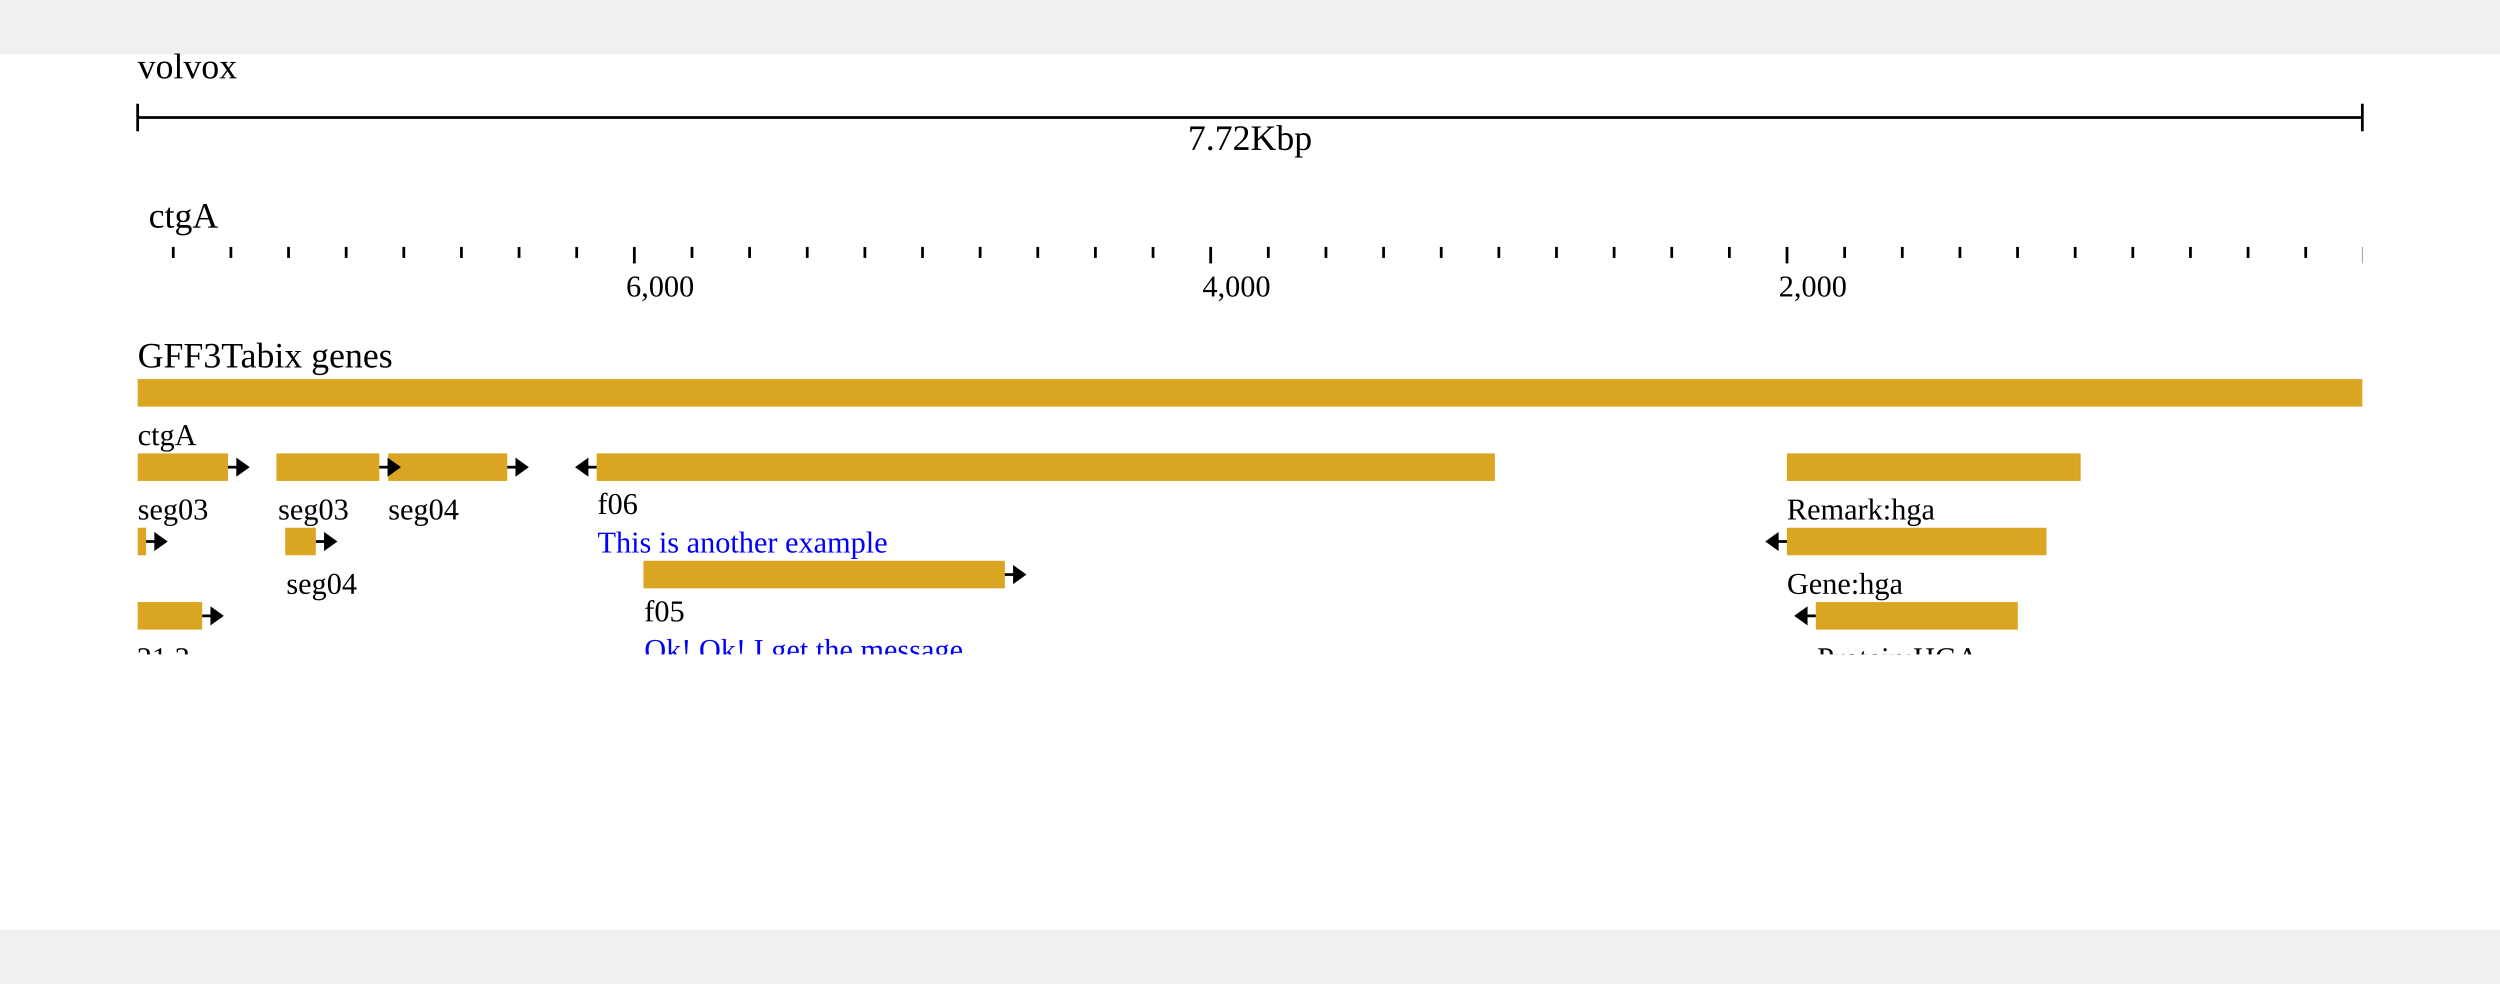
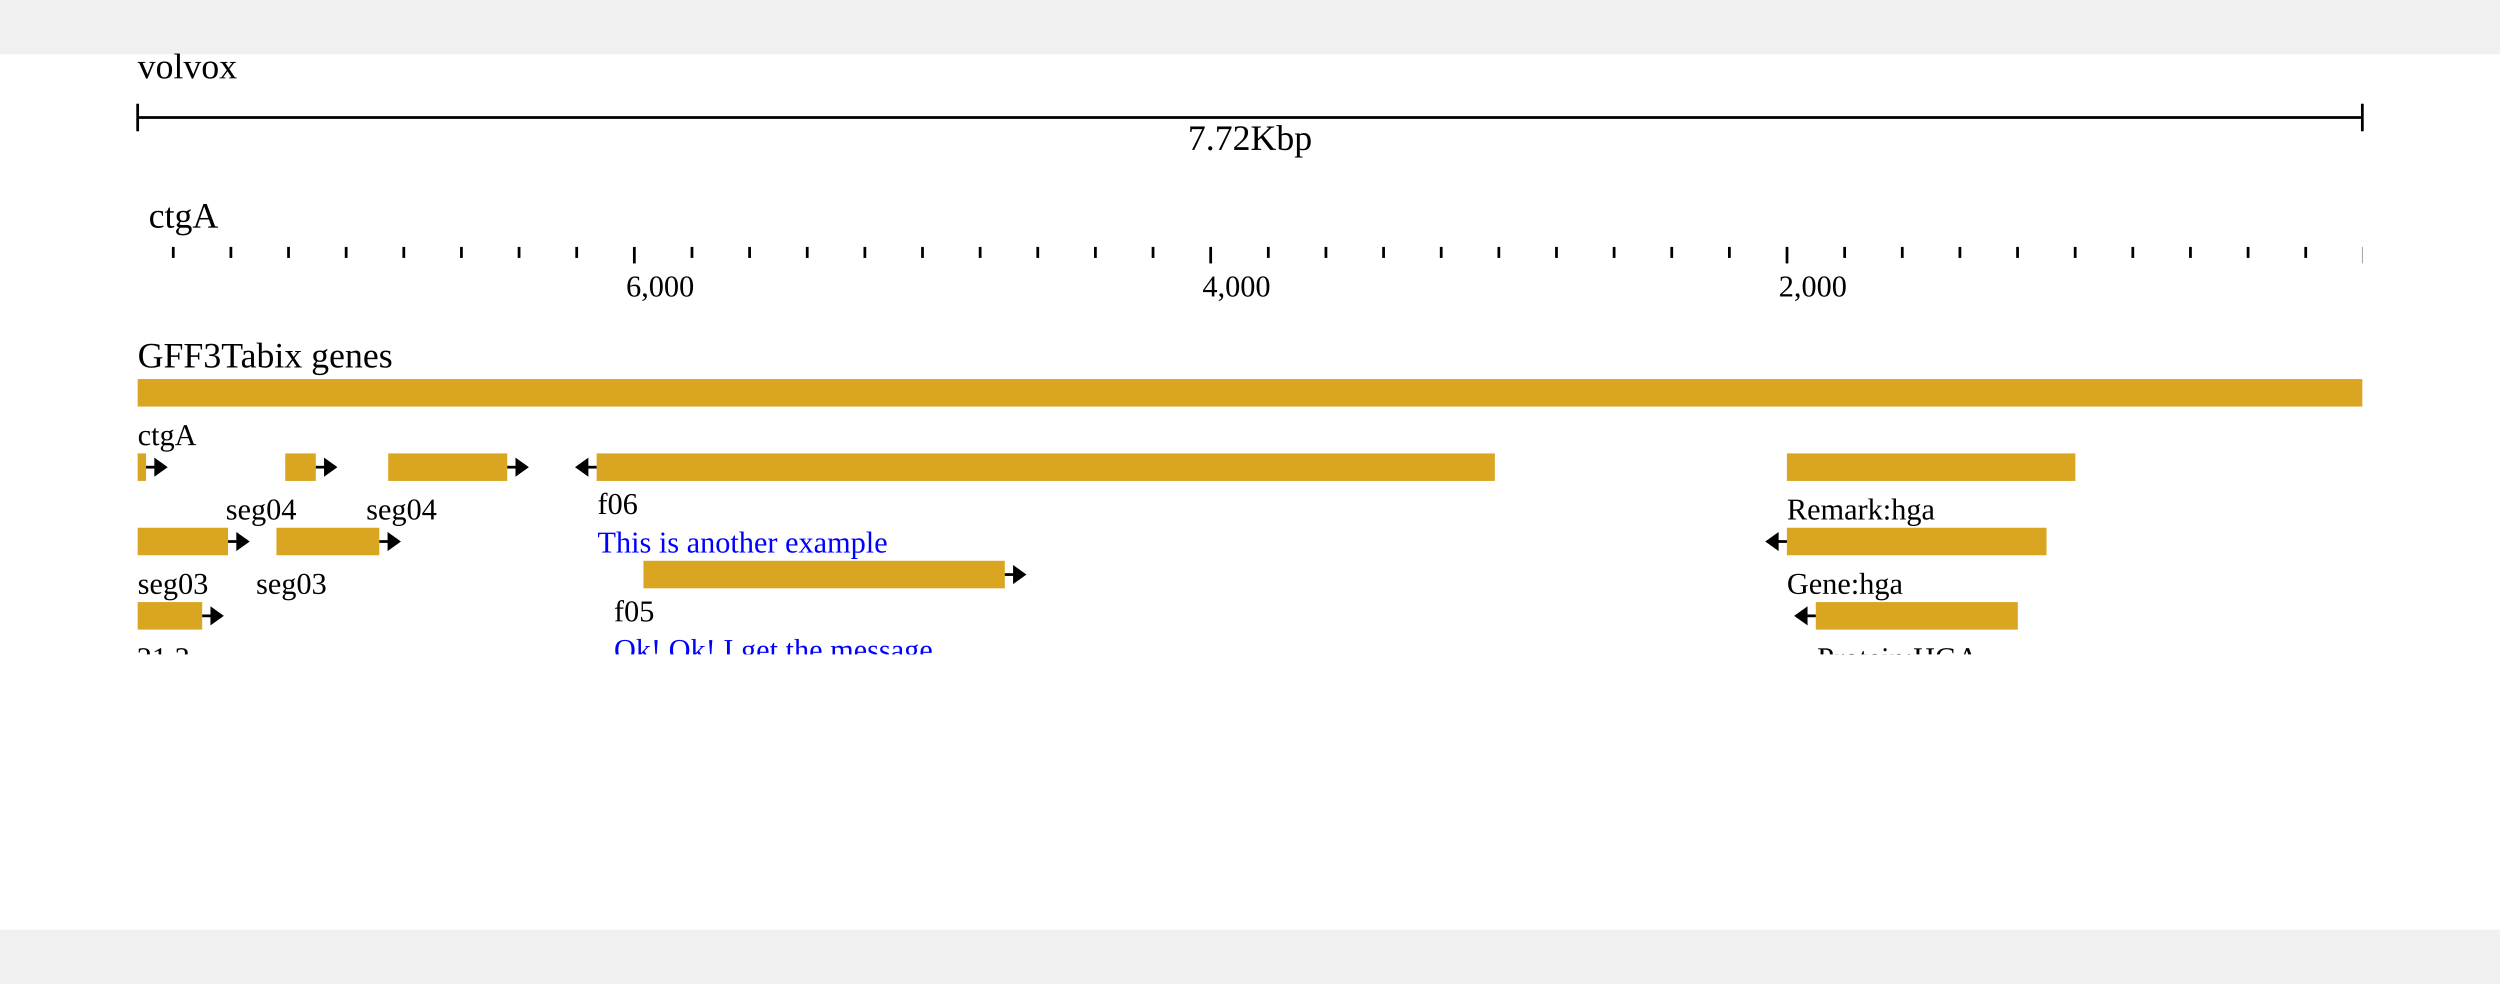
<svg xmlns="http://www.w3.org/2000/svg" width="808" height="318" viewBox="0,0,908,318">
  <rect width="908" height="318" fill="#ffffff" />
  <g transform="translate(50 0)">
    <g transform="translate(0)">
      <g id="header">
        <text x="0" y="0" dominant-baseline="hanging" font-size="13" fill="#000000">volvox</text>
        <g transform="translate(0 13)">
          <line x1="0" x2="808" y1="10" y2="10" stroke="#000000" />
          <line x1="0" x2="0" y1="5" y2="15" stroke="#000000" />
          <line x1="808" x2="808" y1="5" y2="15" stroke="#000000" />
          <text x="404" y="13" text-anchor="middle" dominant-baseline="hanging" font-size="13" fill="#000000">7.72Kbp</text>
        </g>
        <g transform="translate(0 50)">
          <g>
            <defs>
              <clipPath id="clip-{volvox}ctgA:3.534653465343581..7722.534653465344[rev]-0-reversed">
                <rect x="0" y="0" width="808" height="100" />
              </clipPath>
            </defs>
            <g transform="translate(0 0)">
              <g clip-path="url(#clip-{volvox}ctgA:3.534653465343581..7722.534653465344[rev]-0-reversed)">
                <text x="4" y="13" font-size="13" fill="#000000">ctgA</text>
                <g transform="translate(0 20)">
                  <line x1="829.303" x2="829.303" y1="0" y2="4" stroke-width="1" stroke="#000000" />
                  <line x1="808.37" x2="808.37" y1="0" y2="6" stroke-width="1" stroke="#000000" />
                  <line x1="787.437" x2="787.437" y1="0" y2="4" stroke-width="1" stroke="#000000" />
                  <line x1="766.505" x2="766.505" y1="0" y2="4" stroke-width="1" stroke="#000000" />
                  <line x1="745.572" x2="745.572" y1="0" y2="4" stroke-width="1" stroke="#000000" />
                  <line x1="724.639" x2="724.639" y1="0" y2="4" stroke-width="1" stroke="#000000" />
                  <line x1="703.707" x2="703.707" y1="0" y2="4" stroke-width="1" stroke="#000000" />
                  <line x1="682.774" x2="682.774" y1="0" y2="4" stroke-width="1" stroke="#000000" />
                  <line x1="661.841" x2="661.841" y1="0" y2="4" stroke-width="1" stroke="#000000" />
                  <line x1="640.909" x2="640.909" y1="0" y2="4" stroke-width="1" stroke="#000000" />
                  <line x1="619.976" x2="619.976" y1="0" y2="4" stroke-width="1" stroke="#000000" />
                  <line x1="599.044" x2="599.044" y1="0" y2="6" stroke-width="1" stroke="#000000" />
                  <line x1="578.111" x2="578.111" y1="0" y2="4" stroke-width="1" stroke="#000000" />
                  <line x1="557.178" x2="557.178" y1="0" y2="4" stroke-width="1" stroke="#000000" />
                  <line x1="536.246" x2="536.246" y1="0" y2="4" stroke-width="1" stroke="#000000" />
                  <line x1="515.313" x2="515.313" y1="0" y2="4" stroke-width="1" stroke="#000000" />
                  <line x1="494.38" x2="494.38" y1="0" y2="4" stroke-width="1" stroke="#000000" />
                  <line x1="473.448" x2="473.448" y1="0" y2="4" stroke-width="1" stroke="#000000" />
                  <line x1="452.515" x2="452.515" y1="0" y2="4" stroke-width="1" stroke="#000000" />
                  <line x1="431.582" x2="431.582" y1="0" y2="4" stroke-width="1" stroke="#000000" />
                  <line x1="410.65" x2="410.65" y1="0" y2="4" stroke-width="1" stroke="#000000" />
                  <line x1="389.717" x2="389.717" y1="0" y2="6" stroke-width="1" stroke="#000000" />
                  <line x1="368.784" x2="368.784" y1="0" y2="4" stroke-width="1" stroke="#000000" />
                  <line x1="347.852" x2="347.852" y1="0" y2="4" stroke-width="1" stroke="#000000" />
                  <line x1="326.919" x2="326.919" y1="0" y2="4" stroke-width="1" stroke="#000000" />
                  <line x1="305.987" x2="305.987" y1="0" y2="4" stroke-width="1" stroke="#000000" />
                  <line x1="285.054" x2="285.054" y1="0" y2="4" stroke-width="1" stroke="#000000" />
                  <line x1="264.121" x2="264.121" y1="0" y2="4" stroke-width="1" stroke="#000000" />
                  <line x1="243.189" x2="243.189" y1="0" y2="4" stroke-width="1" stroke="#000000" />
                  <line x1="222.256" x2="222.256" y1="0" y2="4" stroke-width="1" stroke="#000000" />
                  <line x1="201.323" x2="201.323" y1="0" y2="4" stroke-width="1" stroke="#000000" />
                  <line x1="180.391" x2="180.391" y1="0" y2="6" stroke-width="1" stroke="#000000" />
                  <line x1="159.458" x2="159.458" y1="0" y2="4" stroke-width="1" stroke="#000000" />
                  <line x1="138.525" x2="138.525" y1="0" y2="4" stroke-width="1" stroke="#000000" />
                  <line x1="117.593" x2="117.593" y1="0" y2="4" stroke-width="1" stroke="#000000" />
                  <line x1="96.66" x2="96.66" y1="0" y2="4" stroke-width="1" stroke="#000000" />
                  <line x1="75.727" x2="75.727" y1="0" y2="4" stroke-width="1" stroke="#000000" />
                  <line x1="54.795" x2="54.795" y1="0" y2="4" stroke-width="1" stroke="#000000" />
                  <line x1="33.862" x2="33.862" y1="0" y2="4" stroke-width="1" stroke="#000000" />
                  <line x1="12.93" x2="12.93" y1="0" y2="4" stroke-width="1" stroke="#000000" />
                  <line x1="-8.003" x2="-8.003" y1="0" y2="4" stroke-width="1" stroke="#000000" />
                  <line x1="-28.936" x2="-28.936" y1="0" y2="6" stroke-width="1" stroke="#000000" />
                  <text x="596.044" y="18" font-size="11" fill="#000000">2,000</text>
                  <text x="386.717" y="18" font-size="11" fill="#000000">4,000</text>
                  <text x="177.391" y="18" font-size="11" fill="#000000">6,000</text>
                </g>
              </g>
            </g>
          </g>
        </g>
      </g>
    </g>
    <g transform="translate(0 100)">
      <g transform="translate(0 0)">
        <g transform="translate(0 18)">
          <defs>
            <clipPath id="clip-jest">
              <rect x="0" y="0" width="808" height="100" />
            </clipPath>
          </defs>
          <g transform="translate(0 0)">
            <g clip-path="url(#clip-jest)">
              <g>
                <defs />
                <g>
                  <g>
                    <rect fill="goldenrod" stroke="none" x="0" y="0" width="808.265" height="10" />
                    <rect fill="goldenrod" stroke="none" x="599" y="27" width="104.768" height="10" />
                    <rect fill="goldenrod" stroke="none" x="599" y="54" width="94.302" height="10" />
                    <path fill="none" stroke="#000000" paint-order="fill stroke markers" d=" M 599 59 L 592 59" stroke-miterlimit="10" />
                    <path fill="#000000" stroke="#000000" paint-order="fill stroke markers" d=" M 595.5 56.5 L 595.5 61.5 L 592 59 Z" stroke-miterlimit="10" />
                    <rect fill="goldenrod" stroke="none" x="609.5" y="81" width="73.369" height="10" />
                    <path fill="none" stroke="#000000" paint-order="fill stroke markers" d=" M 609.5 86 L 602.5 86" stroke-miterlimit="10" />
                    <path fill="#000000" stroke="#000000" paint-order="fill stroke markers" d=" M 606 83.5 L 606 88.5 L 602.5 86 Z" stroke-miterlimit="10" />
                    <rect fill="goldenrod" stroke="none" x="494.3" y="108" width="146.633" height="10" />
                    <path fill="none" stroke="#000000" paint-order="fill stroke markers" d=" M 640.933 113 L 647.933 113" stroke-miterlimit="10" />
                    <path fill="#000000" stroke="#000000" paint-order="fill stroke markers" d=" M 644.433 110.5 L 644.433 115.5 L 647.933 113 Z" stroke-miterlimit="10" />
                    <rect fill="goldenrod" stroke="none" x="600.7" y="135" width="34.12" height="10" />
                    <path fill="none" stroke="#000000" paint-order="fill stroke markers" d=" M 600.7 140 L 593.7 140" stroke-miterlimit="10" />
                    <path fill="#000000" stroke="#000000" paint-order="fill stroke markers" d=" M 597.2 137.5 L 597.2 142.5 L 593.7 140 Z" stroke-miterlimit="10" />
                    <rect fill="goldenrod" stroke="none" x="504.8" y="174" width="115.234" height="10" />
                    <path fill="none" stroke="#000000" paint-order="fill stroke markers" d=" M 620.034 179 L 627.034 179" stroke-miterlimit="10" />
                    <path fill="#000000" stroke="#000000" paint-order="fill stroke markers" d=" M 623.534 176.5 L 623.534 181.5 L 627.034 179 Z" stroke-miterlimit="10" />
                    <rect fill="goldenrod" stroke="none" x="166.7" y="27" width="326.235" height="10" />
                    <path fill="none" stroke="#000000" paint-order="fill stroke markers" d=" M 166.7 32 L 159.7 32" stroke-miterlimit="10" />
                    <path fill="#000000" stroke="#000000" paint-order="fill stroke markers" d=" M 163.2 29.5 L 163.2 34.5 L 159.7 32 Z" stroke-miterlimit="10" />
                    <rect fill="goldenrod" stroke="none" x="183.7" y="66" width="131.248" height="10" />
                    <path fill="none" stroke="#000000" paint-order="fill stroke markers" d=" M 314.948 71 L 321.948 71" stroke-miterlimit="10" />
                    <path fill="#000000" stroke="#000000" paint-order="fill stroke markers" d=" M 318.448 68.5 L 318.448 73.5 L 321.948 71 Z" stroke-miterlimit="10" />
                    <rect fill="goldenrod" stroke="none" x="253.4" y="105" width="7.326" height="10" />
                    <path fill="none" stroke="#000000" paint-order="fill stroke markers" d=" M 260.726 110 L 267.726 110" stroke-miterlimit="10" />
                    <path fill="#000000" stroke="#000000" paint-order="fill stroke markers" d=" M 264.226 107.5 L 264.226 112.5 L 267.726 110 Z" stroke-miterlimit="10" />
                    <rect fill="goldenrod" stroke="none" x="169.8" y="105" width="31.608" height="10" />
                    <path fill="none" stroke="#000000" paint-order="fill stroke markers" d=" M 201.408 110 L 208.408 110" stroke-miterlimit="10" />
                    <path fill="#000000" stroke="#000000" paint-order="fill stroke markers" d=" M 204.908 107.5 L 204.908 112.5 L 208.408 110 Z" stroke-miterlimit="10" />
                    <rect fill="goldenrod" stroke="none" x="91" y="27" width="43.226" height="10" />
                    <path fill="none" stroke="#000000" paint-order="fill stroke markers" d=" M 134.226 32 L 141.226 32" stroke-miterlimit="10" />
                    <path fill="#000000" stroke="#000000" paint-order="fill stroke markers" d=" M 137.726 29.5 L 137.726 34.5 L 141.226 32 Z" stroke-miterlimit="10" />
-                     <rect fill="goldenrod" stroke="none" x="50.4" y="27" width="37.365" height="10" />
-                     <path fill="none" stroke="#000000" paint-order="fill stroke markers" d=" M 87.765 32 L 94.765 32" stroke-miterlimit="10" />
-                     <path fill="#000000" stroke="#000000" paint-order="fill stroke markers" d=" M 91.265 29.5 L 91.265 34.5 L 94.765 32 Z" stroke-miterlimit="10" />
-                     <rect fill="goldenrod" stroke="none" x="53.6" y="54" width="11.094" height="10" />
-                     <path fill="none" stroke="#000000" paint-order="fill stroke markers" d=" M 64.694 59 L 71.694 59" stroke-miterlimit="10" />
-                     <path fill="#000000" stroke="#000000" paint-order="fill stroke markers" d=" M 68.194 56.5 L 68.194 61.5 L 71.694 59 Z" stroke-miterlimit="10" />
-                     <rect fill="goldenrod" stroke="none" x="0" y="27" width="32.83" height="10" />
-                     <path fill="none" stroke="#000000" paint-order="fill stroke markers" d=" M 32.83 32 L 39.83 32" stroke-miterlimit="10" />
-                     <path fill="#000000" stroke="#000000" paint-order="fill stroke markers" d=" M 36.33 29.5 L 36.33 34.5 L 39.83 32 Z" stroke-miterlimit="10" />
-                     <rect fill="goldenrod" stroke="none" x="0" y="54" width="3.052" height="10" />
-                     <path fill="none" stroke="#000000" paint-order="fill stroke markers" d=" M 3.052 59 L 10.052 59" stroke-miterlimit="10" />
-                     <path fill="#000000" stroke="#000000" paint-order="fill stroke markers" d=" M 6.552 56.5 L 6.552 61.5 L 10.052 59 Z" stroke-miterlimit="10" />
+                     <rect fill="goldenrod" stroke="none" x="50.4" y="54" width="37.365" height="10" />
+                     <path fill="none" stroke="#000000" paint-order="fill stroke markers" d=" M 87.765 59 L 94.765 59" stroke-miterlimit="10" />
+                     <path fill="#000000" stroke="#000000" paint-order="fill stroke markers" d=" M 91.265 56.5 L 91.265 61.5 L 94.765 59 Z" stroke-miterlimit="10" />
+                     <rect fill="goldenrod" stroke="none" x="53.6" y="27" width="11.094" height="10" />
+                     <path fill="none" stroke="#000000" paint-order="fill stroke markers" d=" M 64.694 32 L 71.694 32" stroke-miterlimit="10" />
+                     <path fill="#000000" stroke="#000000" paint-order="fill stroke markers" d=" M 68.194 29.5 L 68.194 34.5 L 71.694 32 Z" stroke-miterlimit="10" />
+                     <rect fill="goldenrod" stroke="none" x="0" y="54" width="32.83" height="10" />
+                     <path fill="none" stroke="#000000" paint-order="fill stroke markers" d=" M 32.83 59 L 39.83 59" stroke-miterlimit="10" />
+                     <path fill="#000000" stroke="#000000" paint-order="fill stroke markers" d=" M 36.33 56.5 L 36.33 61.5 L 39.83 59 Z" stroke-miterlimit="10" />
+                     <rect fill="goldenrod" stroke="none" x="0" y="27" width="3.052" height="10" />
+                     <path fill="none" stroke="#000000" paint-order="fill stroke markers" d=" M 3.052 32 L 10.052 32" stroke-miterlimit="10" />
+                     <path fill="#000000" stroke="#000000" paint-order="fill stroke markers" d=" M 6.552 29.5 L 6.552 34.5 L 10.052 32 Z" stroke-miterlimit="10" />
                    <path fill="none" stroke="#000000" paint-order="fill stroke markers" d=" M -1285 230 L 703.706 230" stroke-miterlimit="10" />
                    <rect fill="goldenrod" stroke="none" x="651.269" y="225" width="52.436" height="10" />
-                     <rect fill="goldenrod" stroke="none" x="703.7" y="27" width="2" height="10" />
-                     <path fill="none" stroke="#000000" paint-order="fill stroke markers" d=" M 473.2 269 L 698.54 269" stroke-miterlimit="10" />
-                     <rect fill="goldenrod" stroke="none" x="651.337" y="264" width="47.203" height="10" />
-                     <rect fill="goldenrod" stroke="none" x="473.2" y="264" width="21.247" height="10" />
-                     <path fill="none" stroke="#000000" paint-order="fill stroke markers" d=" M 473.2 269 L 466.2 269" stroke-miterlimit="10" />
-                     <path fill="#000000" stroke="#000000" paint-order="fill stroke markers" d=" M 469.7 266.5 L 469.7 271.5 L 466.2 269 Z" stroke-miterlimit="10" />
-                     <path fill="none" stroke="#000000" paint-order="fill stroke markers" d=" M 44.3 296 L 698.55 296" stroke-miterlimit="10" />
-                     <rect fill="goldenrod" stroke="none" x="651.347" y="291" width="47.203" height="10" />
-                     <rect fill="goldenrod" stroke="none" x="232.694" y="291" width="52.436" height="10" />
-                     <rect fill="goldenrod" stroke="none" x="44.3" y="291" width="31.504" height="10" />
-                     <path fill="none" stroke="#000000" paint-order="fill stroke markers" d=" M 44.3 296 L 37.3 296" stroke-miterlimit="10" />
-                     <path fill="#000000" stroke="#000000" paint-order="fill stroke markers" d=" M 40.8 293.5 L 40.8 298.5 L 37.3 296 Z" stroke-miterlimit="10" />
-                     <path fill="none" stroke="#000000" paint-order="fill stroke markers" d=" M -133.7 323 L 698.477 323" stroke-miterlimit="10" />
-                     <rect fill="#357089" stroke="none" x="682.673" y="319.75" width="15.804" height="6.5" />
-                     <rect fill="goldenrod" stroke="none" x="651.274" y="318" width="31.399" height="10" />
-                     <rect fill="goldenrod" stroke="none" x="399.873" y="318" width="94.511" height="10" />
-                     <rect fill="goldenrod" stroke="none" x="232.621" y="318" width="52.436" height="10" />
-                     <rect fill="goldenrod" stroke="none" x="11.991" y="318" width="63.74" height="10" />
-                     <rect fill="#357089" stroke="none" x="0" y="319.75" width="11.991" height="6.5" />
-                     <path fill="none" stroke="#000000" paint-order="fill stroke markers" d=" M -133.7 323 L -140.7 323" stroke-miterlimit="10" />
-                     <path fill="#000000" stroke="#000000" paint-order="fill stroke markers" d=" M -137.2 320.5 L -137.2 325.5 L -140.7 323 Z" stroke-miterlimit="10" />
-                     <path fill="none" stroke="#000000" paint-order="fill stroke markers" d=" M -133.7 335 L 698.477 335" stroke-miterlimit="10" />
-                     <rect fill="#357089" stroke="none" x="682.673" y="331.75" width="15.804" height="6.5" />
-                     <rect fill="goldenrod" stroke="none" x="651.274" y="330" width="31.399" height="10" />
-                     <rect fill="goldenrod" stroke="none" x="232.621" y="330" width="52.436" height="10" />
-                     <rect fill="goldenrod" stroke="none" x="11.991" y="330" width="63.74" height="10" />
-                     <rect fill="#357089" stroke="none" x="0" y="331.75" width="11.991" height="6.5" />
-                     <path fill="none" stroke="#000000" paint-order="fill stroke markers" d=" M -133.7 335 L -140.7 335" stroke-miterlimit="10" />
-                     <path fill="#000000" stroke="#000000" paint-order="fill stroke markers" d=" M -137.2 332.5 L -137.2 337.5 L -140.7 335 Z" stroke-miterlimit="10" />
-                     <path fill="none" stroke="#000000" paint-order="fill stroke markers" d=" M -133.7 347 L 672.311 347" stroke-miterlimit="10" />
-                     <rect fill="#357089" stroke="none" x="651.274" y="343.75" width="21.037" height="6.5" />
-                     <rect fill="#357089" stroke="none" x="462.88" y="343.75" width="31.504" height="6.5" />
-                     <rect fill="goldenrod" stroke="none" x="399.873" y="342" width="63.007" height="10" />
-                     <rect fill="goldenrod" stroke="none" x="232.621" y="342" width="52.436" height="10" />
-                     <rect fill="goldenrod" stroke="none" x="12.828" y="342" width="62.903" height="10" />
-                     <rect fill="#357089" stroke="none" x="0" y="343.75" width="12.828" height="6.5" />
-                     <path fill="none" stroke="#000000" paint-order="fill stroke markers" d=" M -133.7 347 L -140.7 347" stroke-miterlimit="10" />
-                     <path fill="#000000" stroke="#000000" paint-order="fill stroke markers" d=" M -137.2 344.5 L -137.2 349.5 L -140.7 347 Z" stroke-miterlimit="10" />
-                     <path fill="none" stroke="#000000" paint-order="fill stroke markers" d=" M 54.7 386 L 688.017 386" stroke-miterlimit="10" />
-                     <rect fill="goldenrod" stroke="none" x="651.28" y="381" width="36.737" height="10" />
-                     <rect fill="goldenrod" stroke="none" x="232.627" y="381" width="52.436" height="10" />
-                     <rect fill="goldenrod" stroke="none" x="54.7" y="381" width="21.037" height="10" />
-                     <path fill="none" stroke="#000000" paint-order="fill stroke markers" d=" M 54.7 386 L 47.7 386" stroke-miterlimit="10" />
-                     <path fill="#000000" stroke="#000000" paint-order="fill stroke markers" d=" M 51.2 383.5 L 51.2 388.5 L 47.7 386 Z" stroke-miterlimit="10" />
+                     <rect fill="goldenrod" stroke="none" x="703.7" y="264" width="2" height="10" />
+                     <path fill="none" stroke="#000000" paint-order="fill stroke markers" d=" M 473.2 308 L 698.54 308" stroke-miterlimit="10" />
+                     <path fill="none" stroke="#000000" paint-order="fill stroke markers" d=" M 507.87 306 L 503.87 308 L 507.87 310 M 547.87 306 L 543.87 308 L 547.87 310 M 587.87 306 L 583.87 308 L 587.87 310 M 627.87 306 L 623.87 308 L 627.87 310 M 667.87 306 L 663.87 308 L 667.87 310" stroke-miterlimit="10" stroke-width="0.5" />
+                     <rect fill="goldenrod" stroke="none" x="651.337" y="303" width="47.203" height="10" />
+                     <rect fill="goldenrod" stroke="none" x="473.2" y="303" width="21.247" height="10" />
+                     <path fill="none" stroke="#000000" paint-order="fill stroke markers" d=" M 473.2 308 L 466.2 308" stroke-miterlimit="10" />
+                     <path fill="#000000" stroke="#000000" paint-order="fill stroke markers" d=" M 469.7 305.5 L 469.7 310.5 L 466.2 308 Z" stroke-miterlimit="10" />
+                     <path fill="none" stroke="#000000" paint-order="fill stroke markers" d=" M 44.3 335 L 698.55 335" stroke-miterlimit="10" />
+                     <path fill="none" stroke="#000000" paint-order="fill stroke markers" d=" M 73.425 333 L 69.425 335 L 73.425 337 M 113.425 333 L 109.425 335 L 113.425 337 M 153.425 333 L 149.425 335 L 153.425 337 M 193.425 333 L 189.425 335 L 193.425 337 M 233.425 333 L 229.425 335 L 233.425 337 M 273.425 333 L 269.425 335 L 273.425 337 M 313.425 333 L 309.425 335 L 313.425 337 M 353.425 333 L 349.425 335 L 353.425 337 M 393.425 333 L 389.425 335 L 393.425 337 M 433.425 333 L 429.425 335 L 433.425 337 M 473.425 333 L 469.425 335 L 473.425 337 M 513.425 333 L 509.425 335 L 513.425 337 M 553.425 333 L 549.425 335 L 553.425 337 M 593.425 333 L 589.425 335 L 593.425 337 M 633.425 333 L 629.425 335 L 633.425 337 M 673.425 333 L 669.425 335 L 673.425 337" stroke-miterlimit="10" stroke-width="0.5" />
+                     <rect fill="goldenrod" stroke="none" x="651.347" y="330" width="47.203" height="10" />
+                     <rect fill="goldenrod" stroke="none" x="232.694" y="330" width="52.436" height="10" />
+                     <rect fill="goldenrod" stroke="none" x="44.3" y="330" width="31.504" height="10" />
+                     <path fill="none" stroke="#000000" paint-order="fill stroke markers" d=" M 44.3 335 L 37.3 335" stroke-miterlimit="10" />
+                     <path fill="#000000" stroke="#000000" paint-order="fill stroke markers" d=" M 40.8 332.5 L 40.8 337.5 L 37.3 335 Z" stroke-miterlimit="10" />
+                     <path fill="none" stroke="#000000" paint-order="fill stroke markers" d=" M -133.7 362 L 698.477 362" stroke-miterlimit="10" />
+                     <path fill="none" stroke="#000000" paint-order="fill stroke markers" d=" M -95.611 360 L -99.611 362 L -95.611 364 M -55.611 360 L -59.611 362 L -55.611 364 M -15.611 360 L -19.611 362 L -15.611 364 M 24.389 360 L 20.389 362 L 24.389 364 M 64.389 360 L 60.389 362 L 64.389 364 M 104.389 360 L 100.389 362 L 104.389 364 M 144.389 360 L 140.389 362 L 144.389 364 M 184.389 360 L 180.389 362 L 184.389 364 M 224.389 360 L 220.389 362 L 224.389 364 M 264.389 360 L 260.389 362 L 264.389 364 M 304.389 360 L 300.389 362 L 304.389 364 M 344.389 360 L 340.389 362 L 344.389 364 M 384.389 360 L 380.389 362 L 384.389 364 M 424.389 360 L 420.389 362 L 424.389 364 M 464.389 360 L 460.389 362 L 464.389 364 M 504.389 360 L 500.389 362 L 504.389 364 M 544.389 360 L 540.389 362 L 544.389 364 M 584.389 360 L 580.389 362 L 584.389 364 M 624.389 360 L 620.389 362 L 624.389 364 M 664.389 360 L 660.389 362 L 664.389 364" stroke-miterlimit="10" stroke-width="0.5" />
+                     <rect fill="#357089" stroke="none" x="682.673" y="358.75" width="15.804" height="6.5" />
+                     <rect fill="goldenrod" stroke="none" x="651.274" y="357" width="31.399" height="10" />
+                     <rect fill="goldenrod" stroke="none" x="399.873" y="357" width="94.511" height="10" />
+                     <rect fill="goldenrod" stroke="none" x="232.621" y="357" width="52.436" height="10" />
+                     <rect fill="goldenrod" stroke="none" x="11.991" y="357" width="63.74" height="10" />
+                     <rect fill="#357089" stroke="none" x="0" y="358.75" width="11.991" height="6.5" />
+                     <path fill="none" stroke="#000000" paint-order="fill stroke markers" d=" M -133.7 362 L -140.7 362" stroke-miterlimit="10" />
+                     <path fill="#000000" stroke="#000000" paint-order="fill stroke markers" d=" M -137.2 359.5 L -137.2 364.5 L -140.7 362 Z" stroke-miterlimit="10" />
+                     <path fill="none" stroke="#000000" paint-order="fill stroke markers" d=" M -133.7 374 L 698.477 374" stroke-miterlimit="10" />
+                     <path fill="none" stroke="#000000" paint-order="fill stroke markers" d=" M -95.611 372 L -99.611 374 L -95.611 376 M -55.611 372 L -59.611 374 L -55.611 376 M -15.611 372 L -19.611 374 L -15.611 376 M 24.389 372 L 20.389 374 L 24.389 376 M 64.389 372 L 60.389 374 L 64.389 376 M 104.389 372 L 100.389 374 L 104.389 376 M 144.389 372 L 140.389 374 L 144.389 376 M 184.389 372 L 180.389 374 L 184.389 376 M 224.389 372 L 220.389 374 L 224.389 376 M 264.389 372 L 260.389 374 L 264.389 376 M 304.389 372 L 300.389 374 L 304.389 376 M 344.389 372 L 340.389 374 L 344.389 376 M 384.389 372 L 380.389 374 L 384.389 376 M 424.389 372 L 420.389 374 L 424.389 376 M 464.389 372 L 460.389 374 L 464.389 376 M 504.389 372 L 500.389 374 L 504.389 376 M 544.389 372 L 540.389 374 L 544.389 376 M 584.389 372 L 580.389 374 L 584.389 376 M 624.389 372 L 620.389 374 L 624.389 376 M 664.389 372 L 660.389 374 L 664.389 376" stroke-miterlimit="10" stroke-width="0.5" />
+                     <rect fill="#357089" stroke="none" x="682.673" y="370.75" width="15.804" height="6.5" />
+                     <rect fill="goldenrod" stroke="none" x="651.274" y="369" width="31.399" height="10" />
+                     <rect fill="goldenrod" stroke="none" x="232.621" y="369" width="52.436" height="10" />
+                     <rect fill="goldenrod" stroke="none" x="11.991" y="369" width="63.74" height="10" />
+                     <rect fill="#357089" stroke="none" x="0" y="370.75" width="11.991" height="6.5" />
+                     <path fill="none" stroke="#000000" paint-order="fill stroke markers" d=" M -133.7 374 L -140.7 374" stroke-miterlimit="10" />
+                     <path fill="#000000" stroke="#000000" paint-order="fill stroke markers" d=" M -137.2 371.5 L -137.2 376.5 L -140.7 374 Z" stroke-miterlimit="10" />
+                     <path fill="none" stroke="#000000" paint-order="fill stroke markers" d=" M -133.7 386 L 672.311 386" stroke-miterlimit="10" />
+                     <path fill="none" stroke="#000000" paint-order="fill stroke markers" d=" M -108.694 384 L -112.694 386 L -108.694 388 M -68.694 384 L -72.694 386 L -68.694 388 M -28.694 384 L -32.694 386 L -28.694 388 M 11.306 384 L 7.306 386 L 11.306 388 M 51.306 384 L 47.306 386 L 51.306 388 M 91.306 384 L 87.306 386 L 91.306 388 M 131.306 384 L 127.306 386 L 131.306 388 M 171.306 384 L 167.306 386 L 171.306 388 M 211.306 384 L 207.306 386 L 211.306 388 M 251.306 384 L 247.306 386 L 251.306 388 M 291.306 384 L 287.306 386 L 291.306 388 M 331.306 384 L 327.306 386 L 331.306 388 M 371.306 384 L 367.306 386 L 371.306 388 M 411.306 384 L 407.306 386 L 411.306 388 M 451.306 384 L 447.306 386 L 451.306 388 M 491.306 384 L 487.306 386 L 491.306 388 M 531.306 384 L 527.306 386 L 531.306 388 M 571.306 384 L 567.306 386 L 571.306 388 M 611.306 384 L 607.306 386 L 611.306 388 M 651.306 384 L 647.306 386 L 651.306 388" stroke-miterlimit="10" stroke-width="0.5" />
+                     <rect fill="#357089" stroke="none" x="651.274" y="382.75" width="21.037" height="6.5" />
+                     <rect fill="#357089" stroke="none" x="462.88" y="382.75" width="31.504" height="6.5" />
+                     <rect fill="goldenrod" stroke="none" x="399.873" y="381" width="63.007" height="10" />
+                     <rect fill="goldenrod" stroke="none" x="232.621" y="381" width="52.436" height="10" />
+                     <rect fill="goldenrod" stroke="none" x="12.828" y="381" width="62.903" height="10" />
+                     <rect fill="#357089" stroke="none" x="0" y="382.75" width="12.828" height="6.5" />
+                     <path fill="none" stroke="#000000" paint-order="fill stroke markers" d=" M -133.7 386 L -140.7 386" stroke-miterlimit="10" />
+                     <path fill="#000000" stroke="#000000" paint-order="fill stroke markers" d=" M -137.2 383.5 L -137.2 388.5 L -140.7 386 Z" stroke-miterlimit="10" />
+                     <path fill="none" stroke="#000000" paint-order="fill stroke markers" d=" M 54.7 425 L 688.017 425" stroke-miterlimit="10" />
+                     <path fill="none" stroke="#000000" paint-order="fill stroke markers" d=" M 93.359 423 L 89.359 425 L 93.359 427 M 133.359 423 L 129.359 425 L 133.359 427 M 173.359 423 L 169.359 425 L 173.359 427 M 213.359 423 L 209.359 425 L 213.359 427 M 253.359 423 L 249.359 425 L 253.359 427 M 293.359 423 L 289.359 425 L 293.359 427 M 333.359 423 L 329.359 425 L 333.359 427 M 373.359 423 L 369.359 425 L 373.359 427 M 413.359 423 L 409.359 425 L 413.359 427 M 453.359 423 L 449.359 425 L 453.359 427 M 493.359 423 L 489.359 425 L 493.359 427 M 533.359 423 L 529.359 425 L 533.359 427 M 573.359 423 L 569.359 425 L 573.359 427 M 613.359 423 L 609.359 425 L 613.359 427 M 653.359 423 L 649.359 425 L 653.359 427" stroke-miterlimit="10" stroke-width="0.5" />
+                     <rect fill="goldenrod" stroke="none" x="651.28" y="420" width="36.737" height="10" />
+                     <rect fill="goldenrod" stroke="none" x="232.627" y="420" width="52.436" height="10" />
+                     <rect fill="goldenrod" stroke="none" x="54.7" y="420" width="21.037" height="10" />
+                     <path fill="none" stroke="#000000" paint-order="fill stroke markers" d=" M 54.7 425 L 47.7 425" stroke-miterlimit="10" />
+                     <path fill="#000000" stroke="#000000" paint-order="fill stroke markers" d=" M 51.2 422.5 L 51.2 427.5 L 47.7 425 Z" stroke-miterlimit="10" />
                    <path fill="none" stroke="#000000" paint-order="fill stroke markers" d=" M 23 137 L 242.165 137" stroke-miterlimit="10" />
+                     <path fill="none" stroke="#000000" paint-order="fill stroke markers" d=" M 50.582 135 L 54.582 137 L 50.582 139 M 90.582 135 L 94.582 137 L 90.582 139 M 130.582 135 L 134.582 137 L 130.582 139 M 170.582 135 L 174.582 137 L 170.582 139 M 210.582 135 L 214.582 137 L 210.582 139" stroke-miterlimit="10" stroke-width="0.5" />
                    <rect fill="goldenrod" stroke="none" x="232.64" y="132" width="9.524" height="10" />
                    <rect fill="goldenrod" stroke="none" x="23" y="132" width="52.75" height="10" />
                    <path fill="none" stroke="#000000" paint-order="fill stroke markers" d=" M 242.165 137 L 249.165 137" stroke-miterlimit="10" />
                    <path fill="#000000" stroke="#000000" paint-order="fill stroke markers" d=" M 245.665 134.5 L 245.665 139.5 L 249.165 137 Z" stroke-miterlimit="10" />
                    <rect fill="goldenrod" stroke="none" x="0" y="81" width="23.436" height="10" />
                    <path fill="none" stroke="#000000" paint-order="fill stroke markers" d=" M 23.436 86 L 30.436 86" stroke-miterlimit="10" />
                    <path fill="#000000" stroke="#000000" paint-order="fill stroke markers" d=" M 26.936 83.5 L 26.936 88.5 L 30.436 86 Z" stroke-miterlimit="10" />
                  </g>
                </g>
              </g>
            </g>
          </g>
          <defs>
            <clipPath id="clip-jest-labels">
              <rect x="0" y="0" width="808" height="100" />
            </clipPath>
          </defs>
          <g clip-path="url(#clip-jest-labels)">
            <g transform="translate(0, 13)">
              <text x="0" y="11" font-size="11" fill="currentColor">ctgA</text>
            </g>
            <g transform="translate(599, 40)">
              <text x="0" y="11" font-size="11" fill="currentColor">Remark:hga</text>
            </g>
            <g transform="translate(599, 67)">
              <text x="0" y="11" font-size="11" fill="currentColor">Gene:hga</text>
            </g>
            <g transform="translate(610, 94)">
              <text x="0" y="11" font-size="11" fill="currentColor">Protein:HGA</text>
            </g>
-             <g transform="translate(495, 121)">
+             <g transform="translate(487, 121)">
              <text x="0" y="11" font-size="11" fill="currentColor">Gene:hgb</text>
            </g>
-             <g transform="translate(601, 146)">
+             <g transform="translate(543, 146)">
              <text x="0" y="11" font-size="11" fill="currentColor">f07</text>
              <text x="0" y="25" font-size="11" fill="blue">This is an example</text>
            </g>
-             <g transform="translate(505, 187)">
+             <g transform="translate(497, 187)">
              <text x="0" y="11" font-size="11" fill="currentColor">Protein:HGB</text>
            </g>
            <g transform="translate(167, 38)">
              <text x="0" y="11" font-size="11" fill="currentColor">f06</text>
              <text x="0" y="25" font-size="11" fill="blue">This is another example</text>
            </g>
-             <g transform="translate(184, 77)">
+             <g transform="translate(173, 77)">
              <text x="0" y="11" font-size="11" fill="currentColor">f05</text>
              <text x="0" y="25" font-size="11" fill="blue">Ok! Ok! I get the message.</text>
            </g>
-             <g transform="translate(254, 118)">
-               <text x="0" y="11" font-size="11" fill="currentColor">seg04</text>
-             </g>
-             <g transform="translate(170, 118)">
-               <text x="0" y="11" font-size="11" fill="currentColor">seg04</text>
-             </g>
-             <g transform="translate(91, 40)">
-               <text x="0" y="11" font-size="11" fill="currentColor">seg04</text>
-             </g>
-             <g transform="translate(51, 40)">
+             <g transform="translate(228, 118)">
+               <text x="0" y="11" font-size="11" fill="currentColor">seg04</text>
+             </g>
+             <g transform="translate(162, 118)">
+               <text x="0" y="11" font-size="11" fill="currentColor">seg04</text>
+             </g>
+             <g transform="translate(83, 40)">
+               <text x="0" y="11" font-size="11" fill="currentColor">seg04</text>
+             </g>
+             <g transform="translate(43, 67)">
              <text x="0" y="11" font-size="11" fill="currentColor">seg03</text>
            </g>
-             <g transform="translate(54, 67)">
-               <text x="0" y="11" font-size="11" fill="currentColor">seg04</text>
-             </g>
-             <g transform="translate(0, 40)">
+             <g transform="translate(32, 40)">
+               <text x="0" y="11" font-size="11" fill="currentColor">seg04</text>
+             </g>
+             <g transform="translate(0, 67)">
              <text x="0" y="11" font-size="11" fill="currentColor">seg03</text>
            </g>
-             <g transform="translate(-26.35392, 67)">
-               <text x="0" y="11" font-size="11" fill="currentColor">seg04</text>
-             </g>
-             <g transform="translate(-34.28125, 40)">
+             <g transform="translate(-26.35392, 40)">
+               <text x="0" y="11" font-size="11" fill="currentColor">seg04</text>
+             </g>
+             <g transform="translate(-64.28125, 67)">
              <text x="0" y="11" font-size="11" fill="currentColor">seg03</text>
            </g>
            <g transform="translate(-90.26998, 40)">
              <text x="0" y="11" font-size="11" fill="currentColor">seg03</text>
            </g>
-             <g transform="translate(-108.2812, 67)">
-               <text x="0" y="11" font-size="11" fill="currentColor">seg04</text>
-             </g>
-             <g transform="translate(-124.2812, 94)">
+             <g transform="translate(-115.8917, 67)">
+               <text x="0" y="11" font-size="11" fill="currentColor">seg04</text>
+             </g>
+             <g transform="translate(-149.2812, 67)">
              <text x="0" y="11" font-size="11" fill="currentColor">seg04</text>
            </g>
            <g transform="translate(-205.7384, 40)">
              <text x="0" y="11" font-size="11" fill="currentColor">seg04</text>
            </g>
-             <g transform="translate(-272.0693, 38)">
+             <g transform="translate(-264.0693, 38)">
              <text x="0" y="11" font-size="11" fill="currentColor">Apple1</text>
              <text x="0" y="25" font-size="11" fill="blue">CDS with no parent</text>
            </g>
-             <g transform="translate(-272.0693, 77)">
+             <g transform="translate(-264.0693, 77)">
              <text x="0" y="11" font-size="11" fill="currentColor">Apple4</text>
              <text x="0" y="25" font-size="11" fill="blue">Gene with no subfeatures</text>
            </g>
-             <g transform="translate(-459.2387, 38)">
+             <g transform="translate(-451.2387, 38)">
              <text x="0" y="11" font-size="11" fill="currentColor">m11</text>
              <text x="0" y="25" font-size="11" fill="blue">kinase</text>
            </g>
-             <g transform="translate(-532.7042, 79)">
-               <text x="0" y="11" font-size="11" fill="currentColor">seg12</text>
-             </g>
-             <g transform="translate(-594.5767, 79)">
-               <text x="0" y="11" font-size="11" fill="currentColor">seg12</text>
-             </g>
-             <g transform="translate(-596.2194, 106)">
+             <g transform="translate(-524.7042, 79)">
+               <text x="0" y="11" font-size="11" fill="currentColor">seg12</text>
+             </g>
+             <g transform="translate(-586.5767, 79)">
+               <text x="0" y="11" font-size="11" fill="currentColor">seg12</text>
+             </g>
+             <g transform="translate(-588.2194, 106)">
              <text x="0" y="11" font-size="11" fill="currentColor">f08</text>
            </g>
-             <g transform="translate(-627.2812, 133)">
-               <text x="0" y="11" font-size="11" fill="currentColor">seg12</text>
-             </g>
-             <g transform="translate(-600.7453, 158)">
+             <g transform="translate(-621.1353, 133)">
+               <text x="0" y="11" font-size="11" fill="currentColor">seg12</text>
+             </g>
+             <g transform="translate(-656.7453, 131)">
              <text x="0" y="11" font-size="11" fill="currentColor">m05</text>
              <text x="0" y="25" font-size="11" fill="blue">helix loop helix</text>
            </g>
-             <g transform="translate(-650.2812, 79)">
-               <text x="0" y="11" font-size="11" fill="currentColor">seg12</text>
-             </g>
-             <g transform="translate(-686.5166, 79)">
-               <text x="0" y="11" font-size="11" fill="currentColor">seg12</text>
-             </g>
-             <g transform="translate(-745.7394, 79)">
+             <g transform="translate(-669.2812, 79)">
+               <text x="0" y="11" font-size="11" fill="currentColor">seg12</text>
+             </g>
+             <g transform="translate(-678.5166, 172)">
+               <text x="0" y="11" font-size="11" fill="currentColor">seg12</text>
+             </g>
+             <g transform="translate(-737.7394, 79)">
              <text x="0" y="11" font-size="11" fill="currentColor">seg12</text>
            </g>
            <g transform="translate(-754.7641, 131)">
              <text x="0" y="11" font-size="11" fill="currentColor">m14</text>
              <text x="0" y="25" font-size="11" fill="blue">kinase</text>
            </g>
-             <g transform="translate(-787.2812, 79)">
-               <text x="0" y="11" font-size="11" fill="currentColor">seg12</text>
-             </g>
-             <g transform="translate(-810.7894, 79)">
+             <g transform="translate(-802.2812, 79)">
+               <text x="0" y="11" font-size="11" fill="currentColor">seg12</text>
+             </g>
+             <g transform="translate(-802.7894, 172)">
              <text x="0" y="11" font-size="11" fill="currentColor">f10</text>
            </g>
-             <g transform="translate(-824.4014, 170)">
+             <g transform="translate(-816.4014, 197)">
              <text x="0" y="11" font-size="11" fill="currentColor">m03</text>
              <text x="0" y="25" font-size="11" fill="blue">zinc finger</text>
            </g>
-             <g transform="translate(-835.2812, 211)">
-               <text x="0" y="11" font-size="11" fill="currentColor">seg12</text>
-             </g>
            <g transform="translate(-850.2812, 79)">
+               <text x="0" y="11" font-size="11" fill="currentColor">seg12</text>
+             </g>
+             <g transform="translate(-861.2812, 40)">
              <text x="0" y="11" font-size="11" fill="currentColor">seg12</text>
            </g>
            <g transform="translate(0, 236)">
              <text x="0" y="11" font-size="11" fill="currentColor">b101.2</text>
              <text x="0" y="25" font-size="11" fill="blue">Fingerprinted BAC with end reads</text>
            </g>
-             <g transform="translate(473, 277)">
+             <g transform="translate(435, 275)">
+               <text x="0" y="11" font-size="11" fill="currentColor">FakeSNP</text>
+               <text x="0" y="25" font-size="11" fill="blue">This is a fake SNP that should appear at 1000 with length 1</text>
+             </g>
+             <g transform="translate(473, 316)">
              <text x="0" y="11" font-size="11" fill="currentColor">agt830.5</text>
            </g>
-             <g transform="translate(44, 304)">
+             <g transform="translate(44, 343)">
              <text x="0" y="11" font-size="11" fill="currentColor">agt221.5</text>
            </g>
-             <g transform="translate(0, 353)">
+             <g transform="translate(0, 392)">
              <text x="0" y="11" font-size="11" fill="currentColor">EDEN</text>
              <text x="0" y="25" font-size="11" fill="blue">protein kinase</text>
            </g>
-             <g transform="translate(55, 394)">
+             <g transform="translate(55, 433)">
              <text x="0" y="11" font-size="11" fill="currentColor">agt767.5</text>
            </g>
-             <g transform="translate(23, 145)">
+             <g transform="translate(15, 145)">
              <text x="0" y="11" font-size="11" fill="currentColor">agt830.3</text>
            </g>
            <g transform="translate(-19.25748, 94)">
              <text x="0" y="11" font-size="11" fill="currentColor">agt221.3</text>
            </g>
            <g transform="translate(-70.92587, 121)">
              <text x="0" y="11" font-size="11" fill="currentColor">agt767.3</text>
            </g>
-             <g transform="translate(-586.4786, 275)">
+             <g transform="translate(-578.4786, 275)">
              <text x="0" y="11" font-size="11" fill="currentColor">Apple2</text>
              <text x="0" y="25" font-size="11" fill="blue">mRNA with CDSs but no UTRs</text>
            </g>
          </g>
        </g>
        <g>
          <text x="0" y="5" fill="#000000" font-size="13" dominant-baseline="hanging">GFF3Tabix genes</text>
        </g>
      </g>
    </g>
  </g>
</svg>
